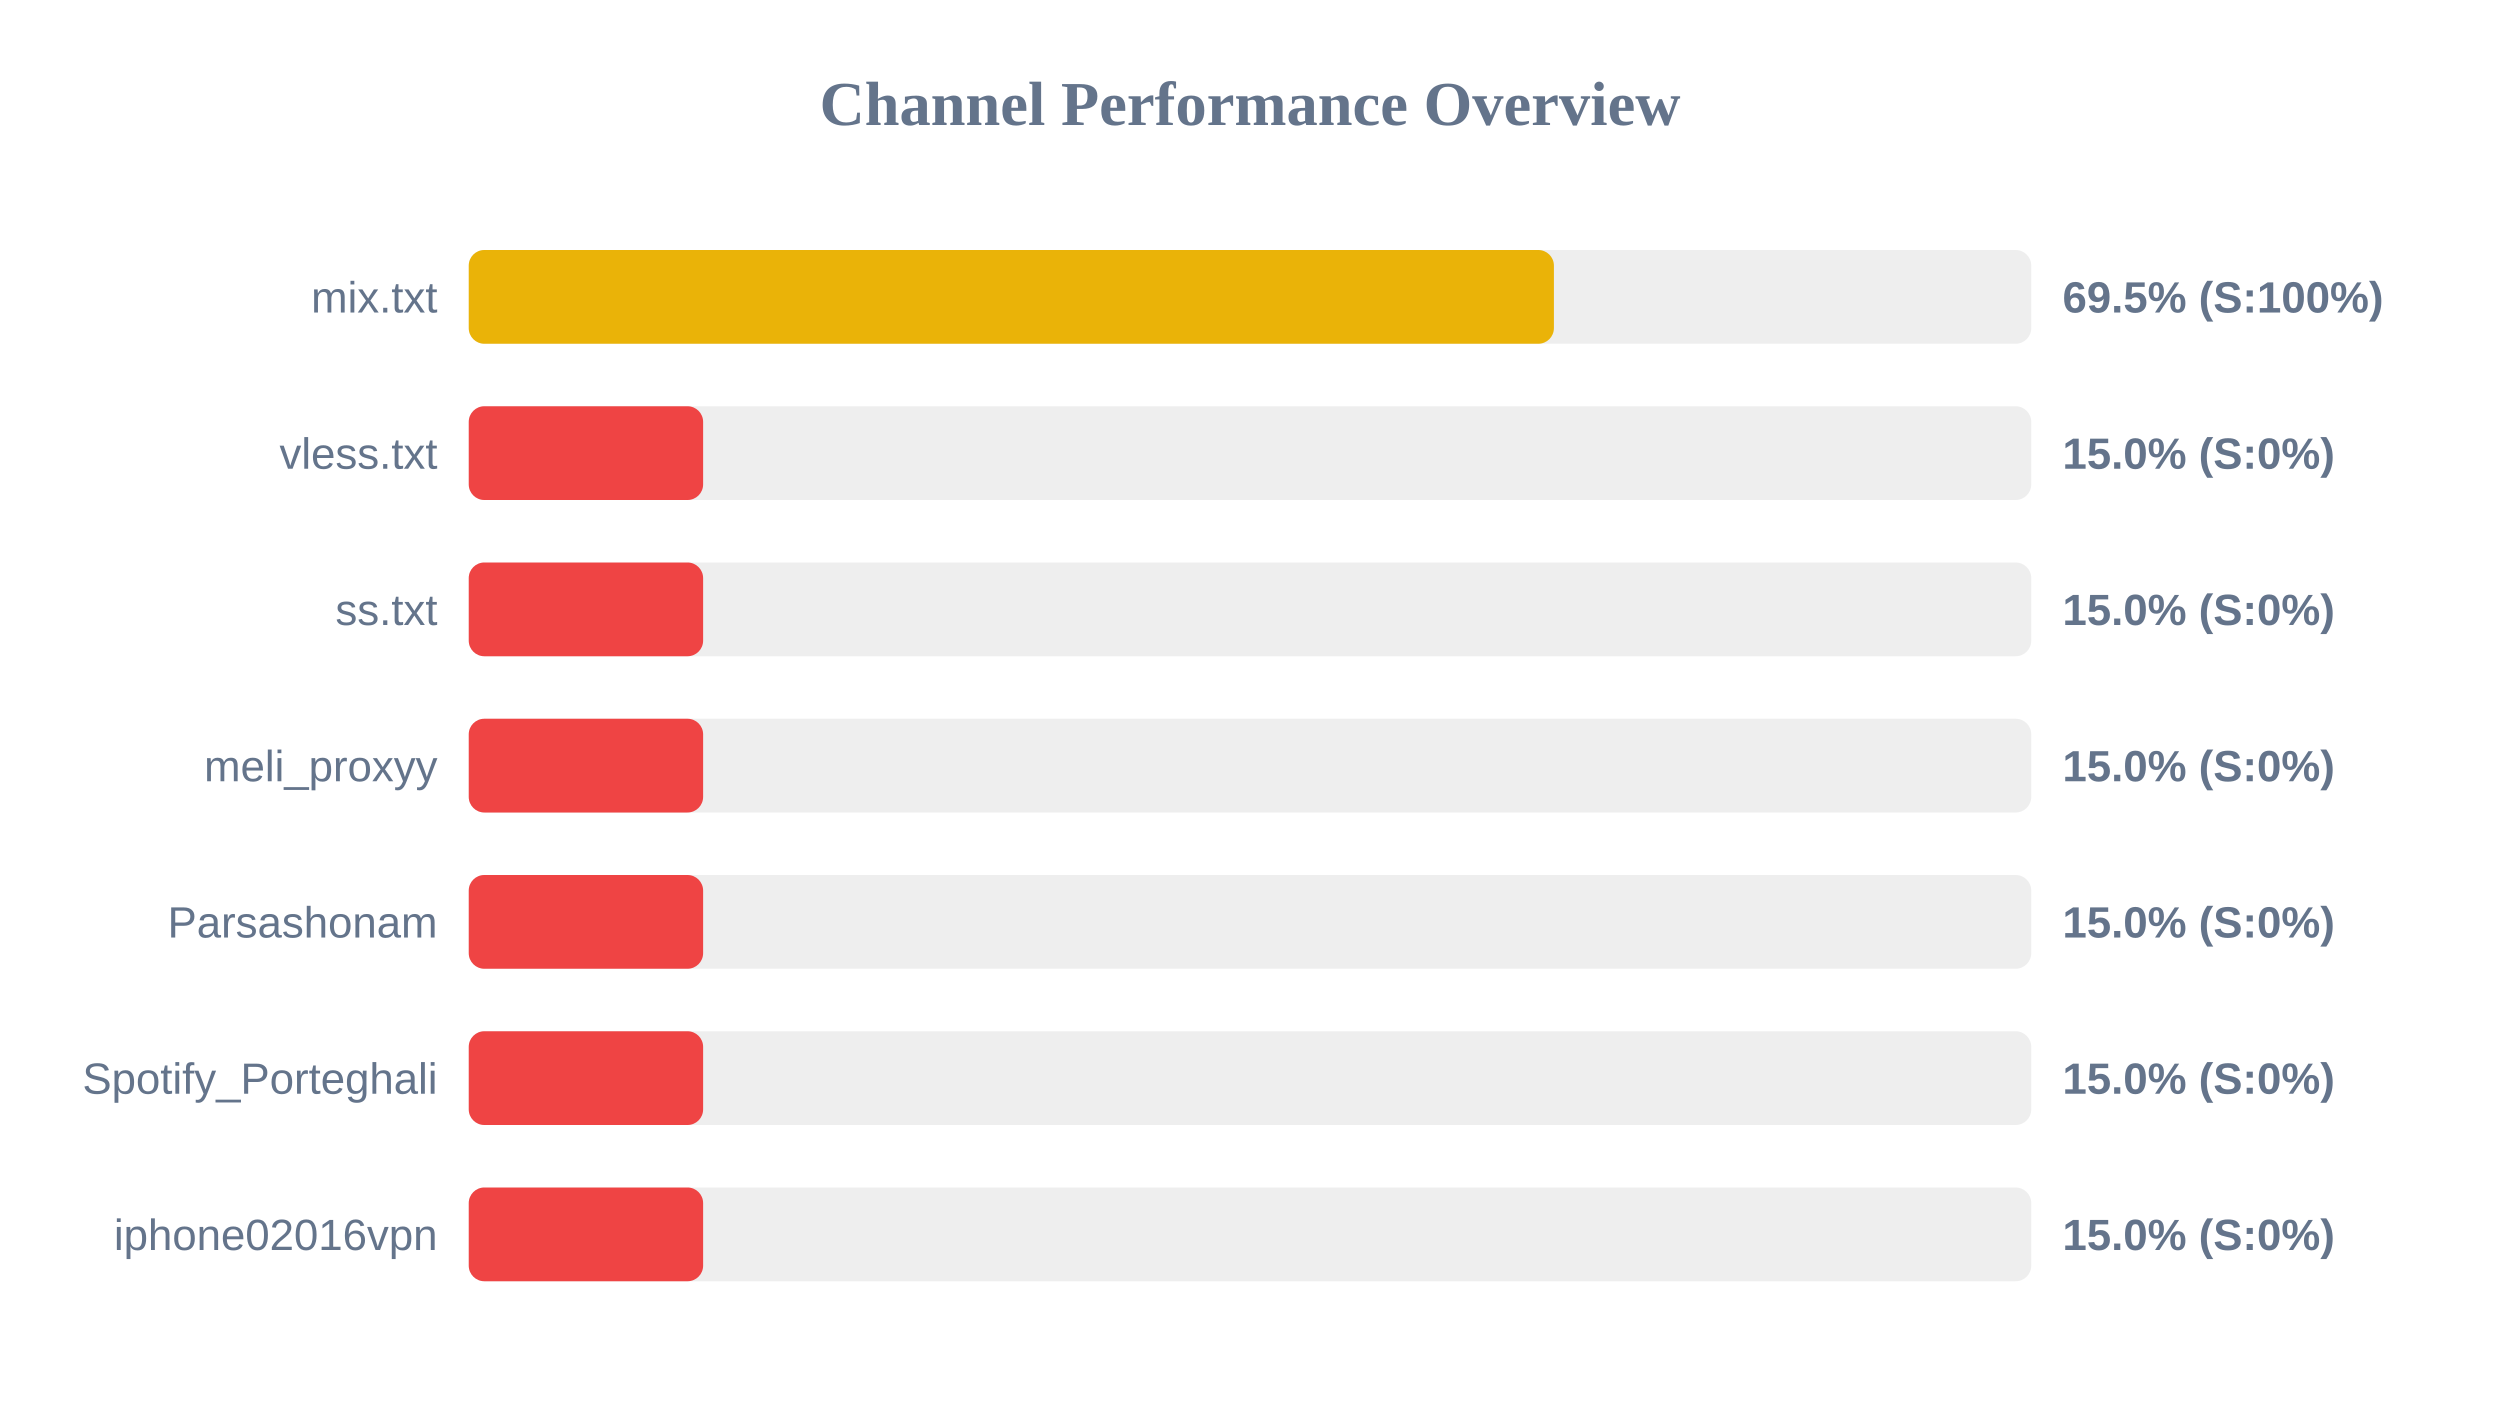
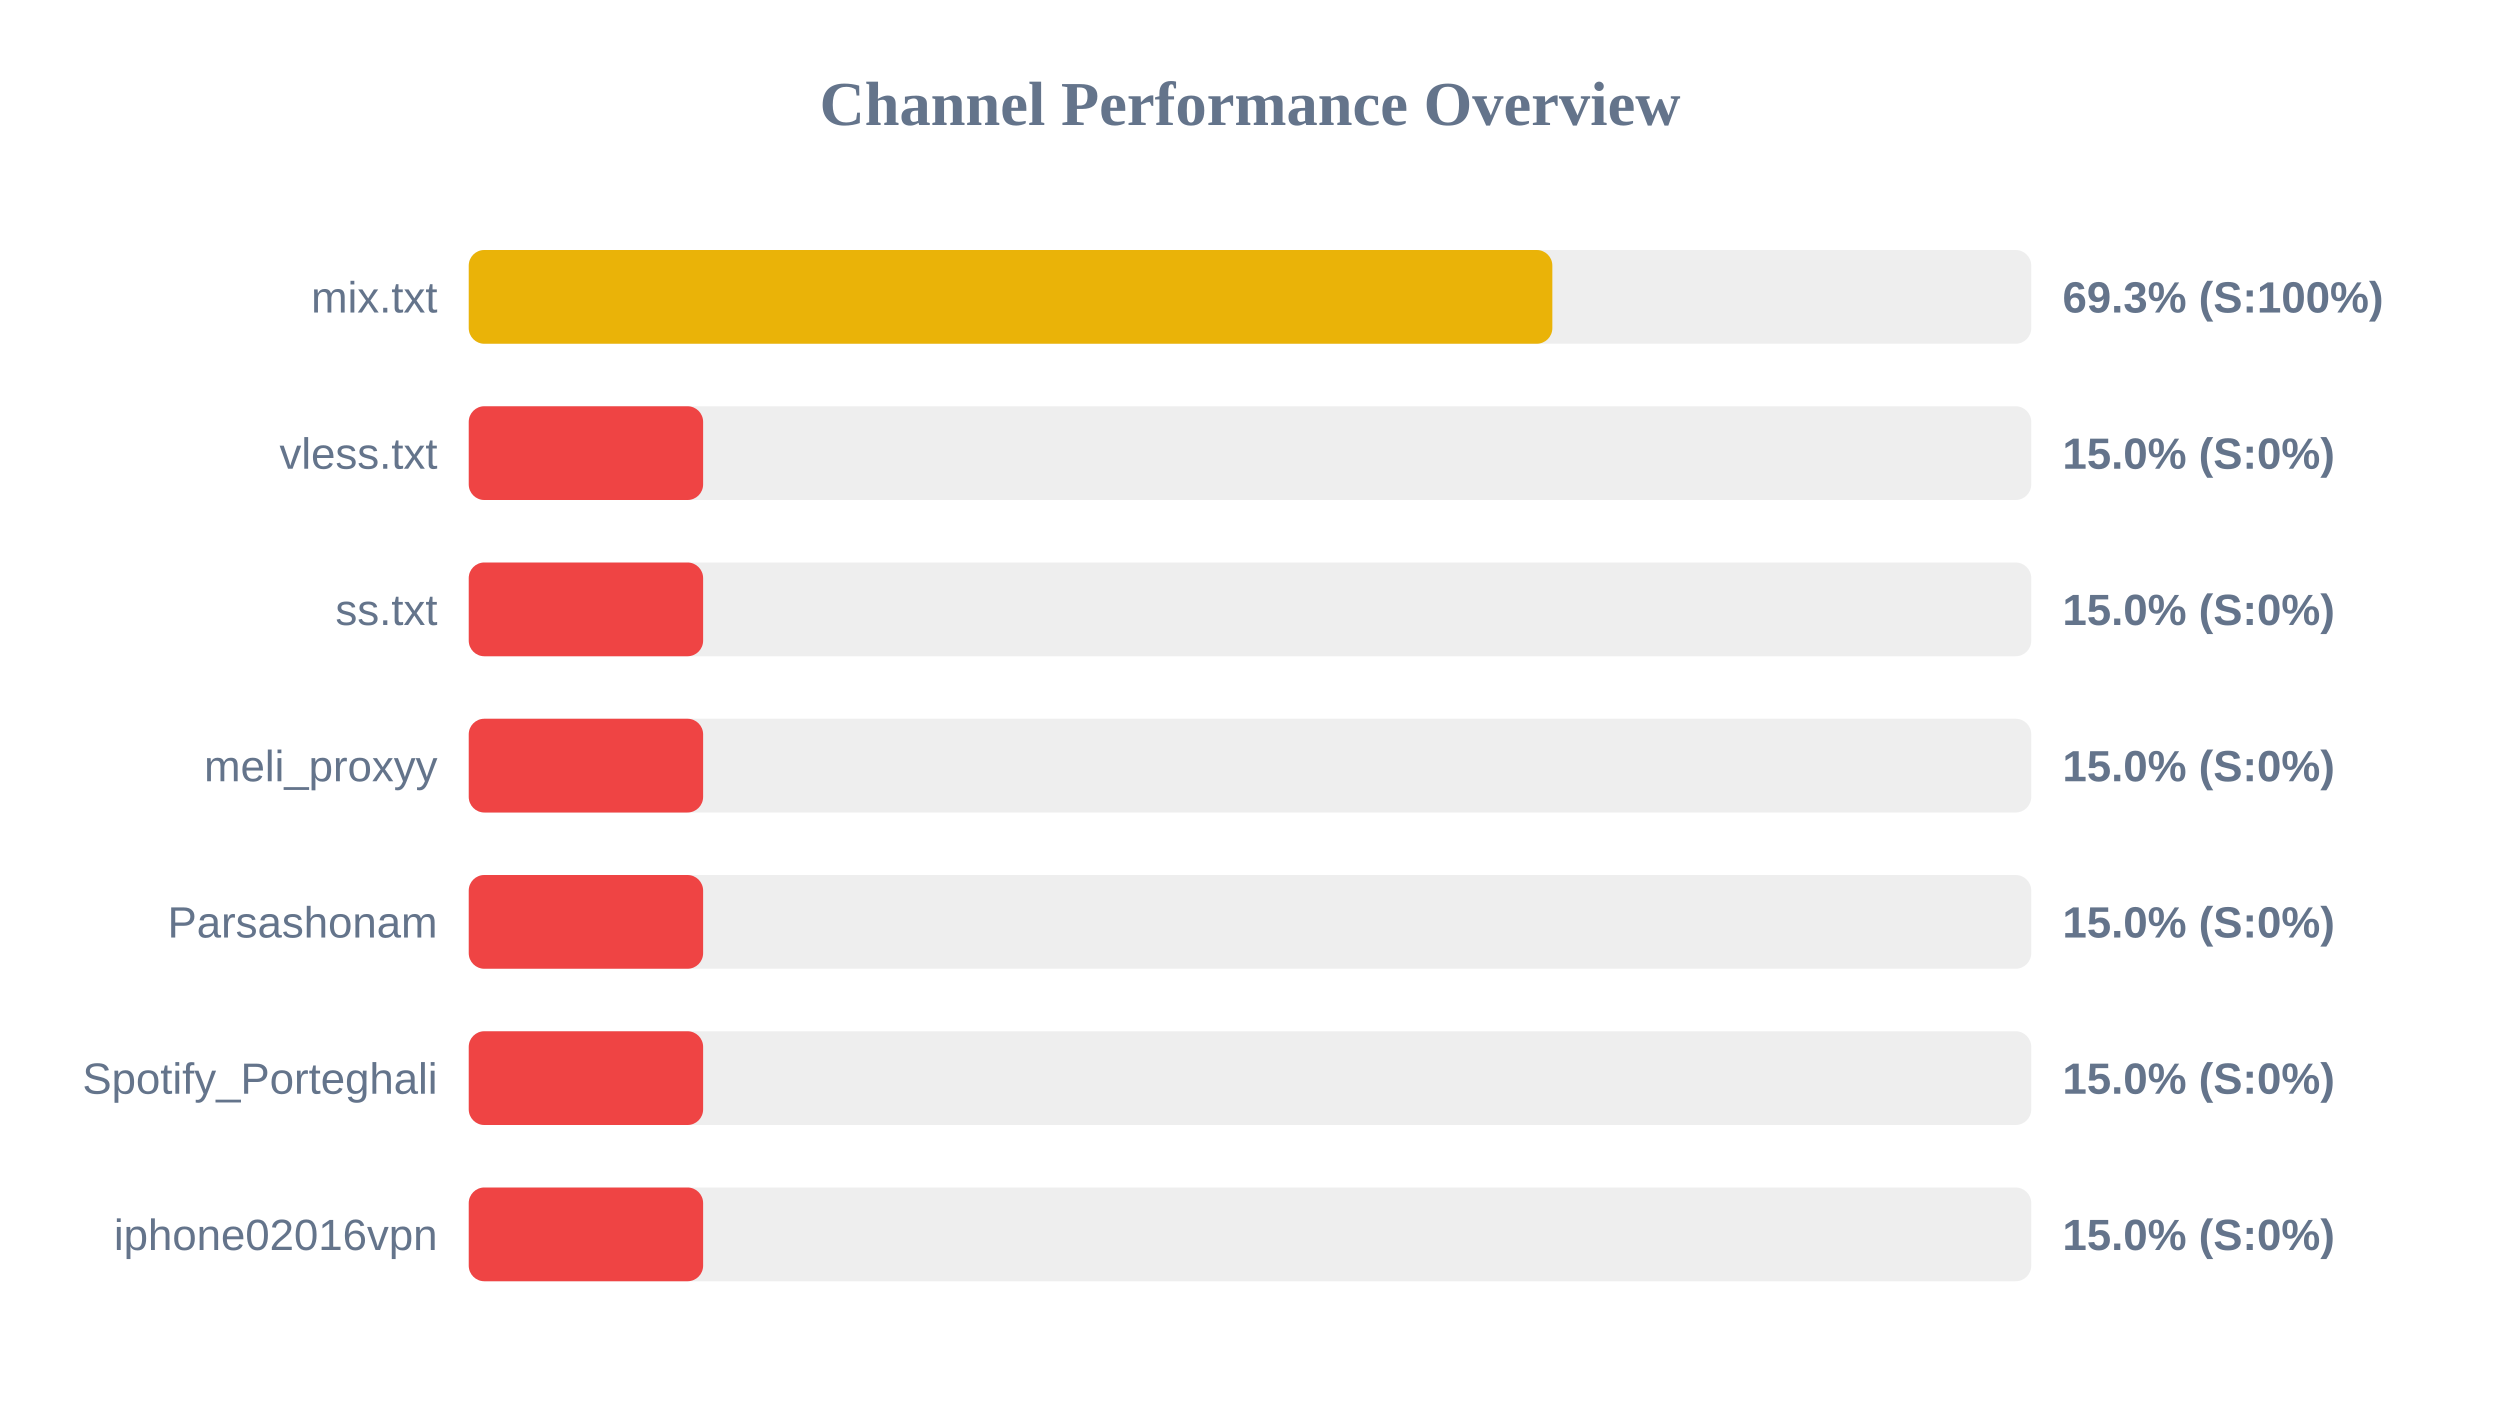
<svg xmlns="http://www.w3.org/2000/svg" width="800" height="450" version="1.1">
  <style>
        .row { font: 14px Arial; fill: #64748b; }
        .score { font: bold 14px Arial; fill: #64748b; }
    </style>
  <text x="400" y="40" text-anchor="middle" font-size="20px" font-weight="bold" fill="#64748b">Channel Performance Overview</text>
  <rect x="150" y="80" width="500" height="30" fill="#eee" rx="5" />
-   <rect x="150" y="80" width="347.25" height="30" fill="#eab308" rx="5" />
+   <rect x="150" y="80" width="346.75" height="30" fill="#eab308" rx="5" />
  <text x="140" y="100" text-anchor="end" class="row">mix.txt</text>
-   <text x="660" y="100" text-anchor="start" class="score">69.5% (S:100%)</text>
+   <text x="660" y="100" text-anchor="start" class="score">69.3% (S:100%)</text>
  <rect x="150" y="130" width="500" height="30" fill="#eee" rx="5" />
  <rect x="150" y="130" width="75.0" height="30" fill="#ef4444" rx="5" />
  <text x="140" y="150" text-anchor="end" class="row">vless.txt</text>
  <text x="660" y="150" text-anchor="start" class="score">15.0% (S:0%)</text>
  <rect x="150" y="180" width="500" height="30" fill="#eee" rx="5" />
  <rect x="150" y="180" width="75.0" height="30" fill="#ef4444" rx="5" />
  <text x="140" y="200" text-anchor="end" class="row">ss.txt</text>
  <text x="660" y="200" text-anchor="start" class="score">15.0% (S:0%)</text>
  <rect x="150" y="230" width="500" height="30" fill="#eee" rx="5" />
  <rect x="150" y="230" width="75.0" height="30" fill="#ef4444" rx="5" />
  <text x="140" y="250" text-anchor="end" class="row">meli_proxyy</text>
  <text x="660" y="250" text-anchor="start" class="score">15.0% (S:0%)</text>
  <rect x="150" y="280" width="500" height="30" fill="#eee" rx="5" />
  <rect x="150" y="280" width="75.0" height="30" fill="#ef4444" rx="5" />
  <text x="140" y="300" text-anchor="end" class="row">Parsashonam</text>
  <text x="660" y="300" text-anchor="start" class="score">15.0% (S:0%)</text>
  <rect x="150" y="330" width="500" height="30" fill="#eee" rx="5" />
  <rect x="150" y="330" width="75.0" height="30" fill="#ef4444" rx="5" />
  <text x="140" y="350" text-anchor="end" class="row">Spotify_Porteghali</text>
  <text x="660" y="350" text-anchor="start" class="score">15.0% (S:0%)</text>
  <rect x="150" y="380" width="500" height="30" fill="#eee" rx="5" />
  <rect x="150" y="380" width="75.0" height="30" fill="#ef4444" rx="5" />
  <text x="140" y="400" text-anchor="end" class="row">iphone02016vpn</text>
  <text x="660" y="400" text-anchor="start" class="score">15.0% (S:0%)</text>
</svg>
